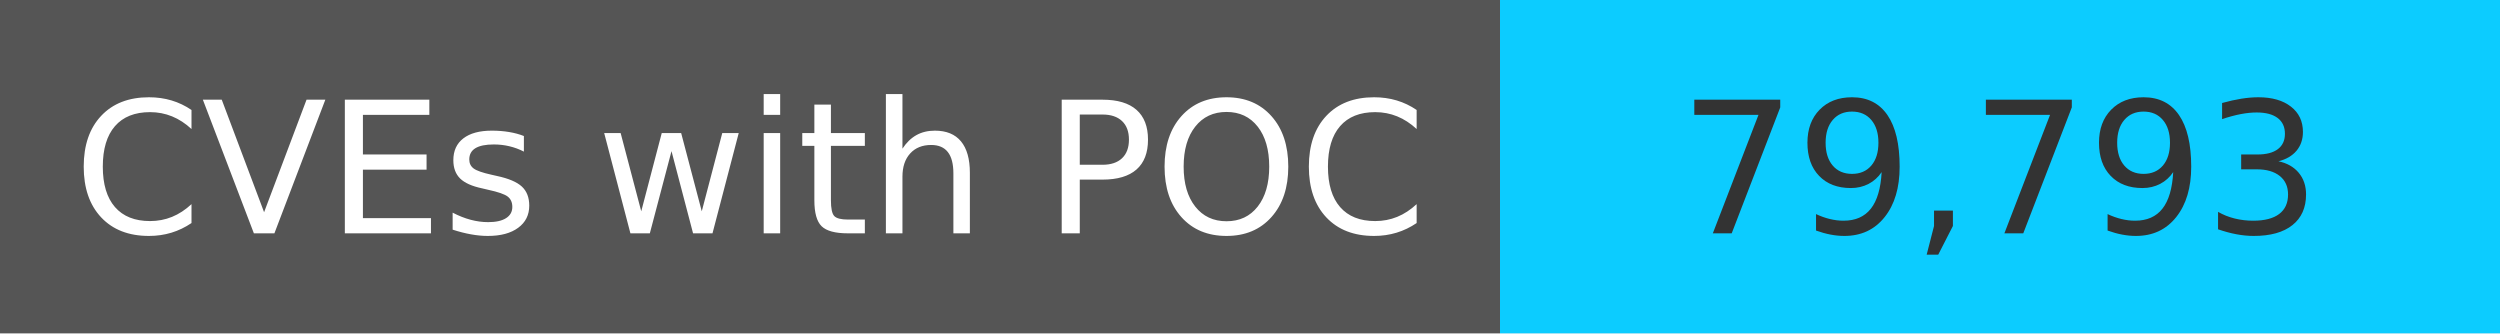
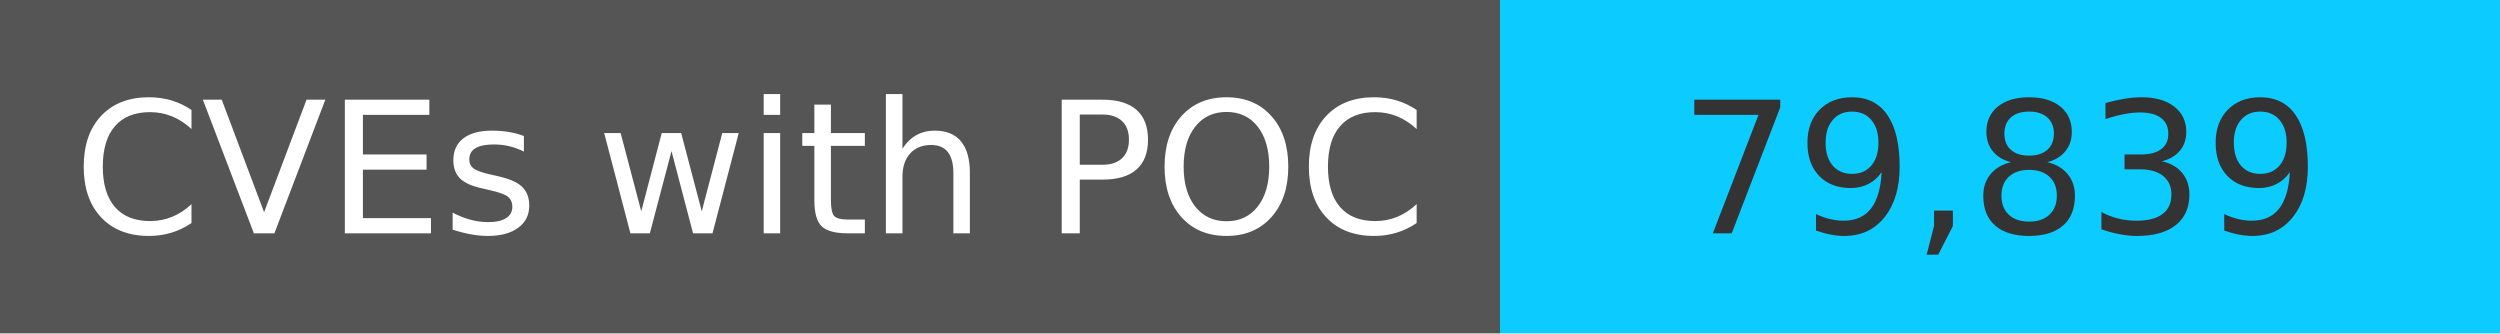
<svg xmlns="http://www.w3.org/2000/svg" width="150" height="20" role="img">
  <linearGradient id="s" x2="0" y2="100%">
    <stop offset="0" stop-color="#bbb" stop-opacity=".1" />
    <stop offset="1" stop-opacity=".1" />
  </linearGradient>
  <g>
    <rect width="90" height="20" fill="#555" />
    <rect x="90" width="267" height="20" fill="#0cccff" />
  </g>
  <g fill="#fff" text-anchor="middle" font-family="Verdana,Geneva,DejaVu Sans,sans-serif" text-rendering="geometricPrecision" font-size="110">
    <text x="450" y="140" transform="scale(.1)" fill="#fff">
            CVEs with POC
        </text>
    <text x="1200" y="140" transform="scale(.1)" fill="#333">
-             79,793
+             79,839
        </text>
  </g>
</svg>
